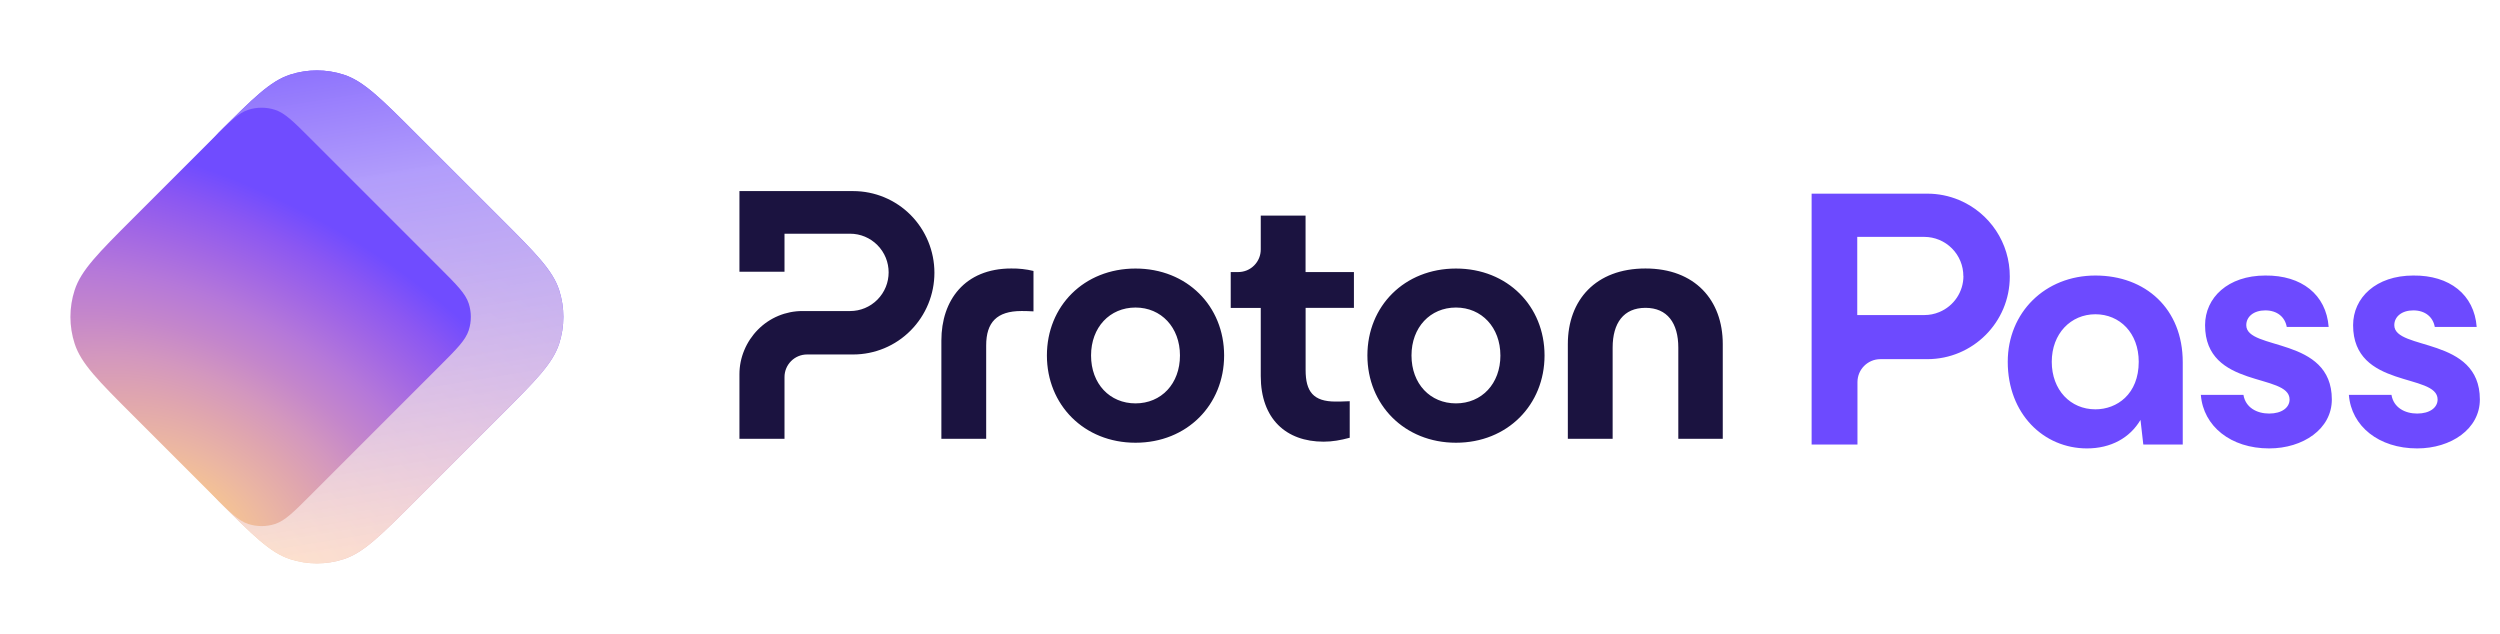
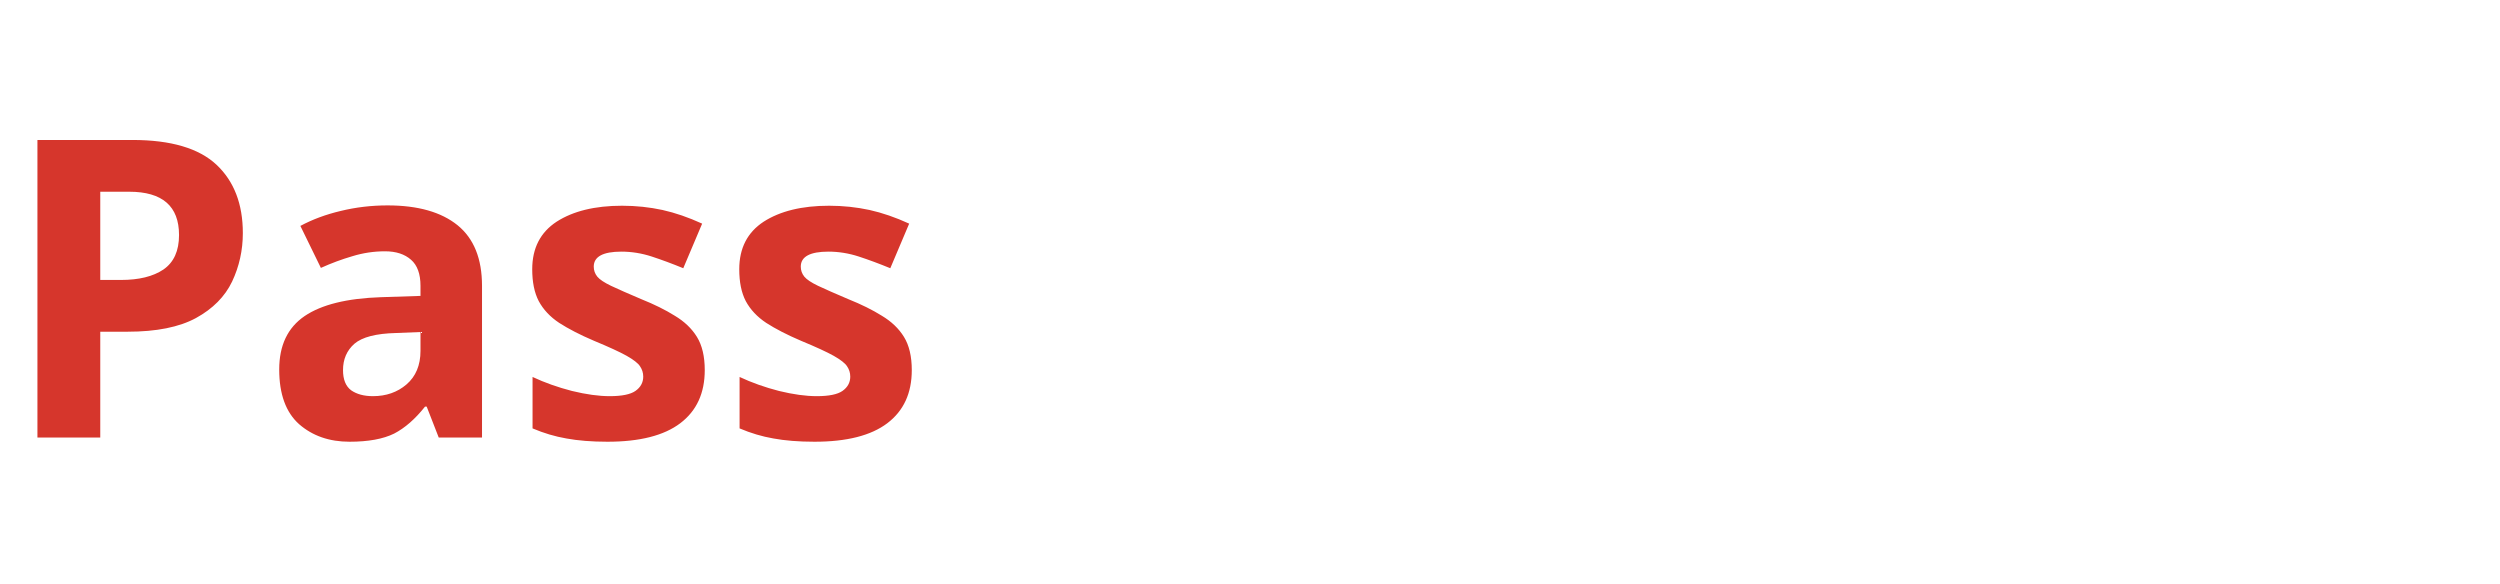
- <svg xmlns="http://www.w3.org/2000/svg" width="142" height="36" fill="none">
-   <path d="M12.42 7.537c1.953-1.953 2.93-2.93 4.056-3.296a4.932 4.932 0 0 1 3.048 0c1.126.366 2.103 1.343 4.056 3.296l4.883 4.883c1.953 1.953 2.93 2.93 3.296 4.056.321.99.321 2.058 0 3.048-.366 1.126-1.343 2.103-3.296 4.056l-4.883 4.883c-1.953 1.953-2.93 2.93-4.056 3.296a4.932 4.932 0 0 1-3.048 0c-1.126-.366-2.103-1.343-4.056-3.296l-.918-1.03c-.556-.622-.834-.933-1.032-1.288a3.697 3.697 0 0 1-.382-1.003C10 24.746 10 24.328 10 23.494V12.506c0-.834 0-1.252.088-1.648.078-.351.207-.69.383-1.003.197-.354.475-.666 1.03-1.289l.919-1.029Z" fill="url(#feature-tour-logo-proton-pass-a)" />
-   <path d="M12.42 7.537c1.953-1.953 2.93-2.93 4.056-3.296a4.932 4.932 0 0 1 3.048 0c1.126.366 2.103 1.343 4.056 3.296l4.883 4.883c1.953 1.953 2.93 2.93 3.296 4.056.321.99.321 2.058 0 3.048-.366 1.126-1.343 2.103-3.296 4.056l-4.883 4.883c-1.953 1.953-2.93 2.93-4.056 3.296a4.932 4.932 0 0 1-3.048 0c-1.126-.366-2.103-1.343-4.056-3.296l-.918-1.03c-.556-.622-.834-.933-1.032-1.288a3.697 3.697 0 0 1-.382-1.003C10 24.746 10 24.328 10 23.494V12.506c0-.834 0-1.252.088-1.648.078-.351.207-.69.383-1.003.197-.354.475-.666 1.03-1.289l.919-1.029Z" fill="url(#feature-tour-logo-proton-pass-b)" />
-   <path d="M12.071 7.886c.977-.977 1.465-1.465 2.028-1.648a2.466 2.466 0 0 1 1.524 0c.563.183 1.052.671 2.028 1.648l7.324 7.324c.977.976 1.465 1.465 1.648 2.028.161.495.161 1.029 0 1.524-.183.563-.671 1.051-1.648 2.028l-7.324 7.324c-.976.976-1.465 1.465-2.028 1.648-.495.16-1.029.16-1.524 0-.563-.183-1.051-.672-2.028-1.648L7.537 23.58c-1.953-1.953-2.93-2.93-3.296-4.056a4.932 4.932 0 0 1 0-3.048c.366-1.126 1.343-2.103 3.296-4.056l4.534-4.534Z" fill="url(#feature-tour-logo-proton-pass-c)" />
-   <path d="M42 21.26v3.664h2.56V21.42a1.282 1.282 0 0 1 1.279-1.286h2.624a4.592 4.592 0 0 0 3.261-1.361 4.652 4.652 0 0 0 1.351-3.28c0-1.228-.486-2.41-1.35-3.281a4.603 4.603 0 0 0-3.265-1.358H42v4.58h2.56v-2.159h3.73c.58 0 1.134.232 1.544.644a2.2 2.2 0 0 1 0 3.104c-.41.412-.964.644-1.544.644h-2.71a3.551 3.551 0 0 0-2.528 1.055 3.65 3.65 0 0 0-.776 1.166A3.54 3.54 0 0 0 42 21.259ZM53.47 24.924v-5.583c0-2.279 1.322-4.091 3.97-4.091a5.09 5.09 0 0 1 1.262.14v2.296c-.301-.02-.56-.02-.682-.02-1.402 0-2.005.646-2.005 1.955v5.303H53.47ZM59.464 20.19c0-2.802 2.104-4.937 5.033-4.937 2.929 0 5.033 2.135 5.033 4.937 0 2.802-2.104 4.957-5.033 4.957-2.929 0-5.033-2.158-5.033-4.957Zm7.558 0c0-1.592-1.064-2.722-2.525-2.722-1.465 0-2.525 1.127-2.525 2.722 0 1.612 1.063 2.722 2.525 2.722 1.464 0 2.525-1.113 2.525-2.722ZM77.668 20.19c0-2.802 2.104-4.937 5.032-4.937 2.926 0 5.03 2.135 5.03 4.937 0 2.802-2.104 4.957-5.03 4.957-2.928 0-5.032-2.158-5.032-4.957Zm7.554 0c0-1.592-1.063-2.722-2.524-2.722-1.462 0-2.525 1.127-2.525 2.722 0 1.612 1.063 2.722 2.525 2.722 1.461 0 2.525-1.113 2.525-2.722ZM89.053 24.924v-5.38c0-2.499 1.583-4.294 4.41-4.294 2.806 0 4.39 1.792 4.39 4.294v5.38h-2.525v-5.18c0-1.39-.623-2.259-1.865-2.259-1.243 0-1.865.867-1.865 2.259v5.18h-2.545ZM76.906 17.488h-2.747v3.528c0 1.23.44 1.793 1.703 1.793.12 0 .42 0 .802-.02v2.075c-.52.14-.981.223-1.484.223-2.124 0-3.569-1.29-3.569-3.728v-3.87h-1.706v-2.036h.427c.167 0 .335-.034.489-.097a1.285 1.285 0 0 0 .694-.698c.065-.157.096-.323.096-.492v-1.918h2.545v3.205h2.747v2.035h.003Z" fill="#1B1340" />
-   <path d="M119.02 15.65c-2.86 0-4.98 2.1-4.98 4.9 0 2.96 2.04 4.92 4.5 4.92 1.36 0 2.44-.6 3.04-1.62l.16 1.4h2.24v-4.68c0-3.04-2.12-4.92-4.96-4.92Zm0 7.6c-1.42 0-2.48-1.1-2.48-2.7s1.08-2.7 2.48-2.7c1.38 0 2.46 1.06 2.46 2.7 0 1.84-1.24 2.7-2.46 2.7ZM128.888 25.47c1.92 0 3.56-1.1 3.56-2.78 0-3.6-4.86-2.76-4.86-4.22 0-.48.42-.84 1.08-.84.68 0 1.12.38 1.22.94h2.38c-.14-1.84-1.54-2.94-3.6-2.92-2.12 0-3.42 1.26-3.42 2.82 0 3.64 4.8 2.7 4.8 4.22 0 .46-.44.8-1.16.8-.7 0-1.34-.34-1.46-1.06h-2.42c.14 1.78 1.7 3.04 3.88 3.04ZM137.296 25.47c1.92 0 3.56-1.1 3.56-2.78 0-3.6-4.86-2.76-4.86-4.22 0-.48.42-.84 1.08-.84.68 0 1.12.38 1.22.94h2.38c-.14-1.84-1.54-2.94-3.6-2.92-2.12 0-3.42 1.26-3.42 2.82 0 3.64 4.8 2.7 4.8 4.22 0 .46-.44.8-1.16.8-.7 0-1.34-.34-1.46-1.06h-2.42c.14 1.78 1.7 3.04 3.88 3.04ZM109.472 11H102.9v14.25h2.604v-3.547a1.303 1.303 0 0 1 1.301-1.303h2.667a4.686 4.686 0 0 0 4.684-4.688 4.693 4.693 0 0 0-2.887-4.353 4.65 4.65 0 0 0-1.797-.359Zm2.051 4.674a2.216 2.216 0 0 1-1.374 2.053 2.192 2.192 0 0 1-.85.168h-3.807v-4.44h3.807a2.222 2.222 0 0 1 2.219 2.233l.005-.014Z" fill="#6D4AFF" />
-   <defs>
-     <radialGradient id="feature-tour-logo-proton-pass-a" cx="0" cy="0" r="1" gradientUnits="userSpaceOnUse" gradientTransform="rotate(-58.142 35.497 5.075) scale(23.3731 36.5508)">
-       <stop stop-color="#FFD580" />
-       <stop offset=".094" stop-color="#F6C592" />
-       <stop offset=".205" stop-color="#EBB6A2" />
-       <stop offset=".324" stop-color="#DFA5AF" />
-       <stop offset=".429" stop-color="#D397BE" />
-       <stop offset=".534" stop-color="#C486CB" />
-       <stop offset=".649" stop-color="#B578D9" />
-       <stop offset=".771" stop-color="#A166E5" />
-       <stop offset=".891" stop-color="#8B57F2" />
-       <stop offset="1" stop-color="#704CFF" />
-     </radialGradient>
-     <radialGradient id="feature-tour-logo-proton-pass-c" cx="0" cy="0" r="1" gradientUnits="userSpaceOnUse" gradientTransform="matrix(9.923 -15.96803 24.97081 15.51758 10.397 29.7)">
-       <stop stop-color="#FFD580" />
-       <stop offset=".094" stop-color="#F6C592" />
-       <stop offset=".205" stop-color="#EBB6A2" />
-       <stop offset=".324" stop-color="#DFA5AF" />
-       <stop offset=".429" stop-color="#D397BE" />
-       <stop offset=".534" stop-color="#C486CB" />
-       <stop offset=".649" stop-color="#B578D9" />
-       <stop offset=".771" stop-color="#A166E5" />
-       <stop offset=".891" stop-color="#8B57F2" />
-       <stop offset="1" stop-color="#704CFF" />
-     </radialGradient>
-     <linearGradient id="feature-tour-logo-proton-pass-b" x1="11.486" y1="-1.56" x2="16.931" y2="31.678" gradientUnits="userSpaceOnUse">
-       <stop stop-color="#6D4AFF" />
-       <stop offset=".392" stop-color="#B39FFB" stop-opacity=".978" />
-       <stop offset="1" stop-color="#FFE8DB" stop-opacity=".8" />
-     </linearGradient>
-   </defs>
+ <svg xmlns="http://www.w3.org/2000/svg" width="120" height="28" viewBox="0 0 120 28">
+   <text x="0" y="21" font-family="sans-serif" font-size="20" font-weight="700" fill="#d6362c">Pass</text>
</svg>
